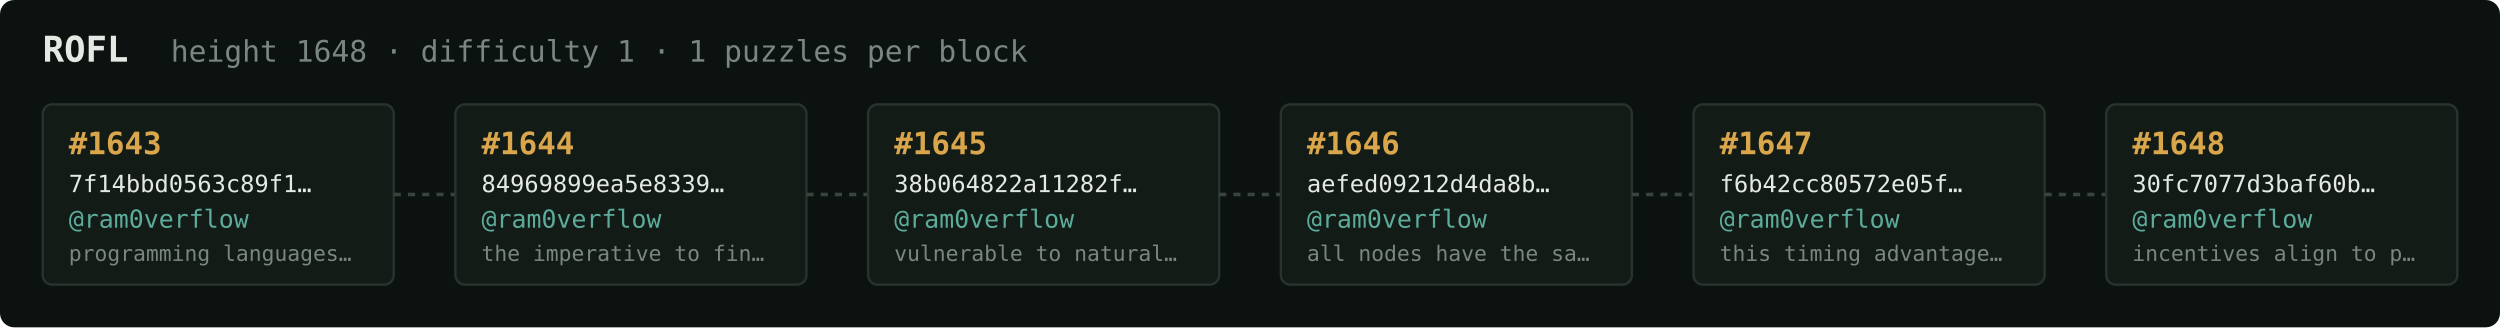
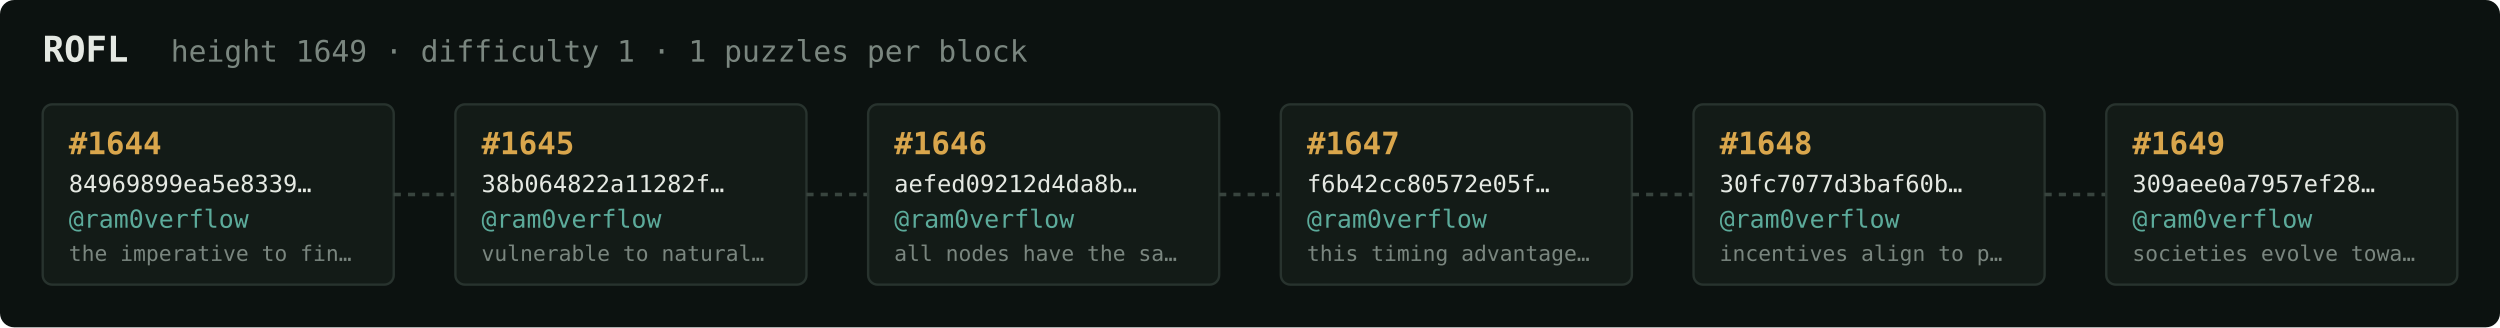
<svg xmlns="http://www.w3.org/2000/svg" width="1054" height="138" viewBox="0 0 1054 138" font-family="ui-monospace,SFMono-Regular,Menlo,monospace">
  <rect fill="#0c1210" width="1054" height="138" rx="6" />
  <text x="18" y="26" fill="#e5e9e3" font-size="15" font-weight="700">ROFL</text>
-   <text x="72" y="26" fill="#7a867f" font-size="12.5">height 1648 · difficulty 1 · 1 puzzles per block</text>
+   <text x="72" y="26" fill="#7a867f" font-size="12.5">height 1649 · difficulty 1 · 1 puzzles per block</text>
  <rect x="18" y="44" width="148" height="76" rx="4" fill="#131b17" stroke="#28332e" stroke-width="1" />
-   <text x="29" y="65" fill="#d9a64c" font-size="13" font-weight="700">#1643</text>
-   <text x="29" y="81" fill="#e5e9e3" font-size="10">7f14bbd0563c89f1…</text>
+   <text x="29" y="65" fill="#d9a64c" font-size="13" font-weight="700">#1644</text>
+   <text x="29" y="81" fill="#e5e9e3" font-size="10">84969899ea5e8339…</text>
  <text x="29" y="96" fill="#5cab9b" font-size="10.5">@ram0verflow</text>
-   <text x="29" y="110" fill="#7a867f" font-size="9">programming languages…</text>
+   <text x="29" y="110" fill="#7a867f" font-size="9">the imperative to fin…</text>
  <line x1="166" y1="82.0" x2="192" y2="82.0" stroke="#38443e" stroke-width="1.5" stroke-dasharray="3 3" />
  <rect x="192" y="44" width="148" height="76" rx="4" fill="#131b17" stroke="#28332e" stroke-width="1" />
-   <text x="203" y="65" fill="#d9a64c" font-size="13" font-weight="700">#1644</text>
-   <text x="203" y="81" fill="#e5e9e3" font-size="10">84969899ea5e8339…</text>
+   <text x="203" y="65" fill="#d9a64c" font-size="13" font-weight="700">#1645</text>
+   <text x="203" y="81" fill="#e5e9e3" font-size="10">38b064822a11282f…</text>
  <text x="203" y="96" fill="#5cab9b" font-size="10.5">@ram0verflow</text>
-   <text x="203" y="110" fill="#7a867f" font-size="9">the imperative to fin…</text>
+   <text x="203" y="110" fill="#7a867f" font-size="9">vulnerable to natural…</text>
  <line x1="340" y1="82.0" x2="366" y2="82.0" stroke="#38443e" stroke-width="1.5" stroke-dasharray="3 3" />
  <rect x="366" y="44" width="148" height="76" rx="4" fill="#131b17" stroke="#28332e" stroke-width="1" />
-   <text x="377" y="65" fill="#d9a64c" font-size="13" font-weight="700">#1645</text>
-   <text x="377" y="81" fill="#e5e9e3" font-size="10">38b064822a11282f…</text>
+   <text x="377" y="65" fill="#d9a64c" font-size="13" font-weight="700">#1646</text>
+   <text x="377" y="81" fill="#e5e9e3" font-size="10">aefed09212d4da8b…</text>
  <text x="377" y="96" fill="#5cab9b" font-size="10.5">@ram0verflow</text>
-   <text x="377" y="110" fill="#7a867f" font-size="9">vulnerable to natural…</text>
+   <text x="377" y="110" fill="#7a867f" font-size="9">all nodes have the sa…</text>
  <line x1="514" y1="82.0" x2="540" y2="82.0" stroke="#38443e" stroke-width="1.5" stroke-dasharray="3 3" />
  <rect x="540" y="44" width="148" height="76" rx="4" fill="#131b17" stroke="#28332e" stroke-width="1" />
-   <text x="551" y="65" fill="#d9a64c" font-size="13" font-weight="700">#1646</text>
-   <text x="551" y="81" fill="#e5e9e3" font-size="10">aefed09212d4da8b…</text>
+   <text x="551" y="65" fill="#d9a64c" font-size="13" font-weight="700">#1647</text>
+   <text x="551" y="81" fill="#e5e9e3" font-size="10">f6b42cc80572e05f…</text>
  <text x="551" y="96" fill="#5cab9b" font-size="10.5">@ram0verflow</text>
-   <text x="551" y="110" fill="#7a867f" font-size="9">all nodes have the sa…</text>
+   <text x="551" y="110" fill="#7a867f" font-size="9">this timing advantage…</text>
  <line x1="688" y1="82.0" x2="714" y2="82.0" stroke="#38443e" stroke-width="1.5" stroke-dasharray="3 3" />
  <rect x="714" y="44" width="148" height="76" rx="4" fill="#131b17" stroke="#28332e" stroke-width="1" />
-   <text x="725" y="65" fill="#d9a64c" font-size="13" font-weight="700">#1647</text>
-   <text x="725" y="81" fill="#e5e9e3" font-size="10">f6b42cc80572e05f…</text>
+   <text x="725" y="65" fill="#d9a64c" font-size="13" font-weight="700">#1648</text>
+   <text x="725" y="81" fill="#e5e9e3" font-size="10">30fc7077d3baf60b…</text>
  <text x="725" y="96" fill="#5cab9b" font-size="10.5">@ram0verflow</text>
-   <text x="725" y="110" fill="#7a867f" font-size="9">this timing advantage…</text>
+   <text x="725" y="110" fill="#7a867f" font-size="9">incentives align to p…</text>
  <line x1="862" y1="82.0" x2="888" y2="82.0" stroke="#38443e" stroke-width="1.5" stroke-dasharray="3 3" />
  <rect x="888" y="44" width="148" height="76" rx="4" fill="#131b17" stroke="#28332e" stroke-width="1" />
-   <text x="899" y="65" fill="#d9a64c" font-size="13" font-weight="700">#1648</text>
-   <text x="899" y="81" fill="#e5e9e3" font-size="10">30fc7077d3baf60b…</text>
+   <text x="899" y="65" fill="#d9a64c" font-size="13" font-weight="700">#1649</text>
+   <text x="899" y="81" fill="#e5e9e3" font-size="10">309aee0a7957ef28…</text>
  <text x="899" y="96" fill="#5cab9b" font-size="10.5">@ram0verflow</text>
-   <text x="899" y="110" fill="#7a867f" font-size="9">incentives align to p…</text>
+   <text x="899" y="110" fill="#7a867f" font-size="9">societies evolve towa…</text>
</svg>
